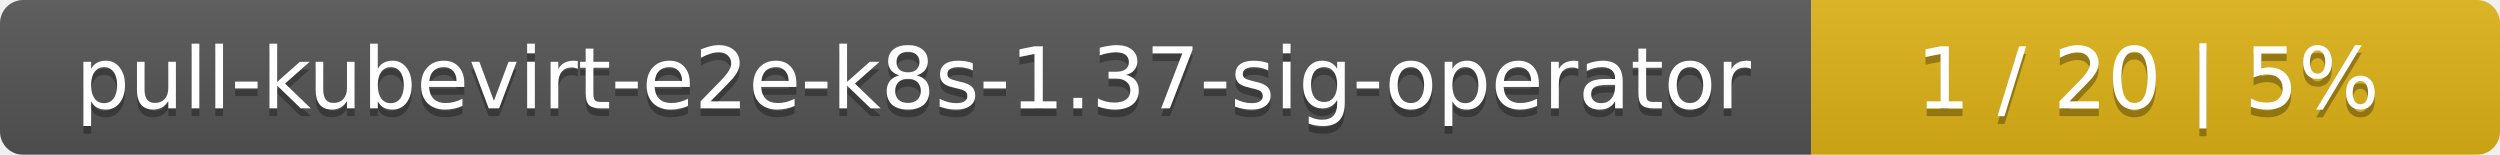
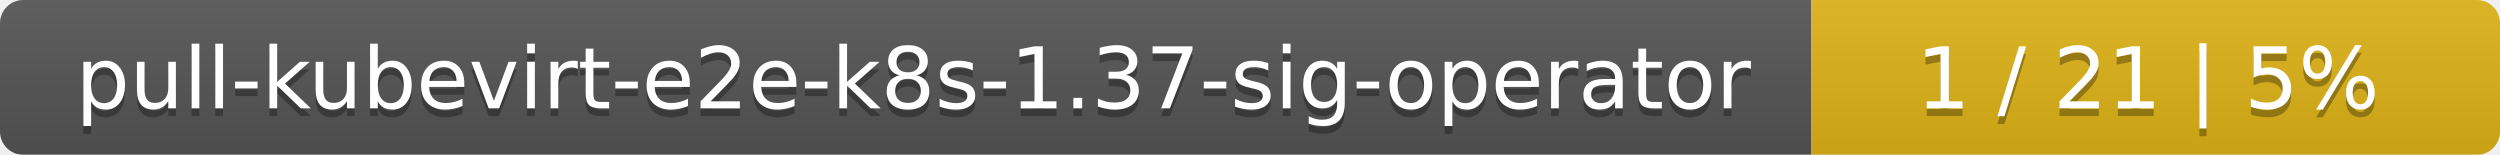
<svg xmlns="http://www.w3.org/2000/svg" width="323" height="20">
  <linearGradient id="smooth" x2="0" y2="100%">
    <stop offset="0" stop-color="#bbb" stop-opacity=".1" />
    <stop offset="1" stop-opacity=".1" />
  </linearGradient>
  <mask id="round">
    <rect width="323" height="20" rx="3" fill="#fff" />
  </mask>
  <g mask="url(#round)">
    <rect width="234" height="20" fill="#555" />
    <rect x="234" width="89" height="20" fill="#dfb317" />
    <rect width="323" height="20" fill="url(#smooth)" />
  </g>
  <g fill="#fff" text-anchor="middle" font-family="DejaVu Sans,Verdana,Geneva,sans-serif" font-size="11">
    <text x="118" y="15" fill="#010101" fill-opacity=".3">pull-kubevirt-e2e-k8s-1.37-sig-operator</text>
    <text x="118" y="14">pull-kubevirt-e2e-k8s-1.37-sig-operator</text>
-     <text x="277.5" y="15" fill="#010101" fill-opacity=".3">1 / 20    |    5%</text>
-     <text x="277.5" y="14">1 / 20    |    5%</text>
+     <text x="277.5" y="15" fill="#010101" fill-opacity=".3">1 / 21    |    5%</text>
+     <text x="277.5" y="14">1 / 21    |    5%</text>
  </g>
</svg>
